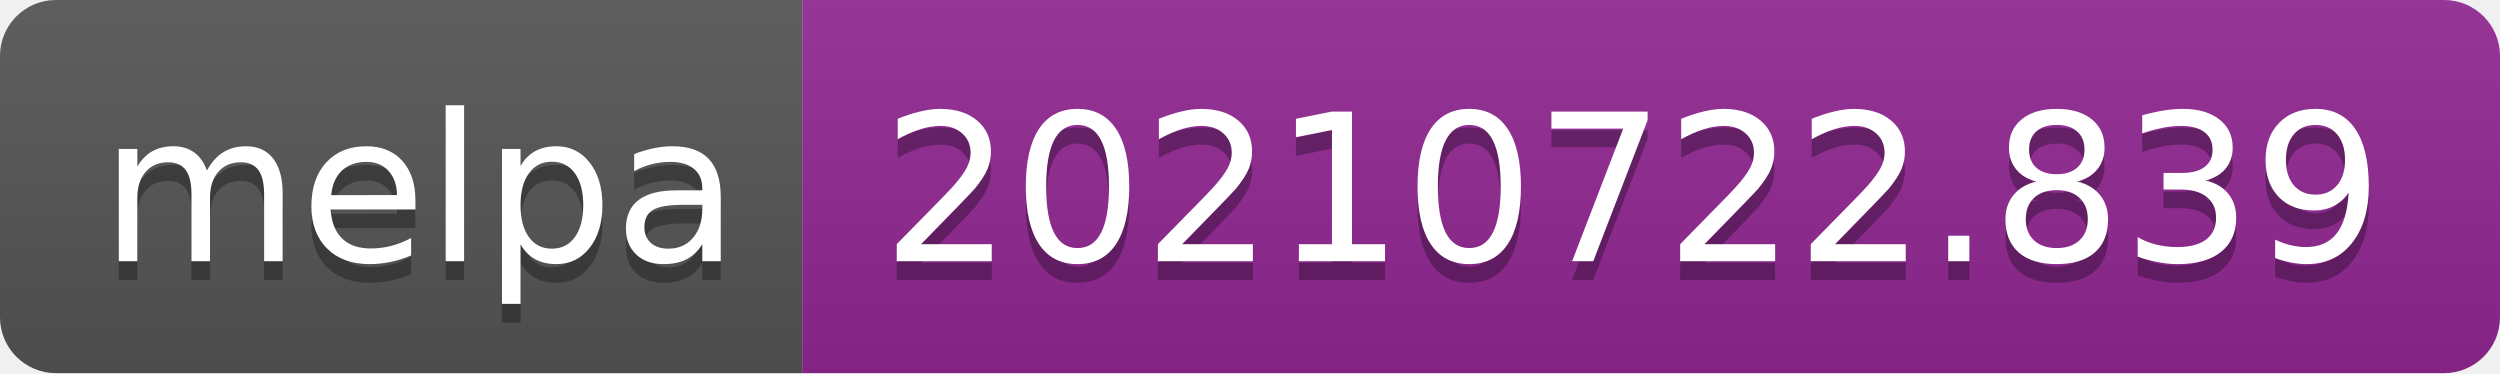
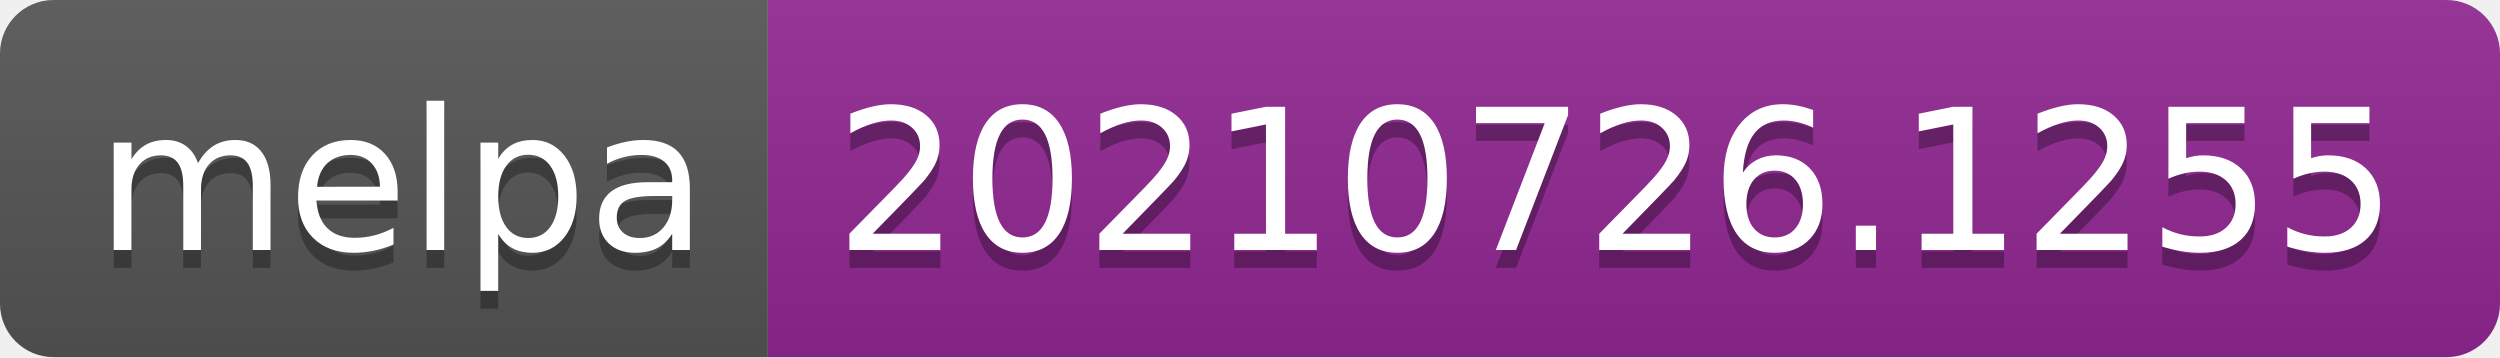
- <svg xmlns="http://www.w3.org/2000/svg" width="134" height="20" role="img" aria-label="melpa: 20210722.839">
+ <svg xmlns="http://www.w3.org/2000/svg" width="140" height="20" role="img" aria-label="melpa: 20210726.1255">
  <linearGradient id="s" x2="0" y2="100%">
    <stop offset="0" stop-color="#bbb" stop-opacity=".1" />
    <stop offset="1" stop-opacity=".1" />
  </linearGradient>
  <clipPath id="r">
-     <rect width="134" height="20" rx="3" fill="#fff" />
+     <rect width="140" height="20" rx="3" fill="#fff" />
  </clipPath>
  <g clip-path="url(#r)">
    <rect width="43" height="20" fill="#555" />
-     <rect x="43" width="91" height="20" fill="#922793" />
-     <rect width="134" height="20" fill="url(#s)" />
+     <rect x="43" width="97" height="20" fill="#922793" />
+     <rect width="140" height="20" fill="url(#s)" />
  </g>
  <g fill="#fff" text-anchor="middle" font-family="Verdana,Geneva,DejaVu Sans,sans-serif" text-rendering="geometricPrecision" font-size="110">
    <text aria-hidden="true" x="225" y="150" fill="#010101" fill-opacity=".3" transform="scale(.1)" textLength="330">melpa</text>
    <text x="225" y="140" transform="scale(.1)" fill="#fff" textLength="330">melpa</text>
-     <text aria-hidden="true" x="875" y="150" fill="#010101" fill-opacity=".3" transform="scale(.1)" textLength="810">20210722.839</text>
-     <text x="875" y="140" transform="scale(.1)" fill="#fff" textLength="810">20210722.839</text>
+     <text aria-hidden="true" x="905" y="150" fill="#010101" fill-opacity=".3" transform="scale(.1)" textLength="870">20210726.1255</text>
+     <text x="905" y="140" transform="scale(.1)" fill="#fff" textLength="870">20210726.1255</text>
  </g>
</svg>
